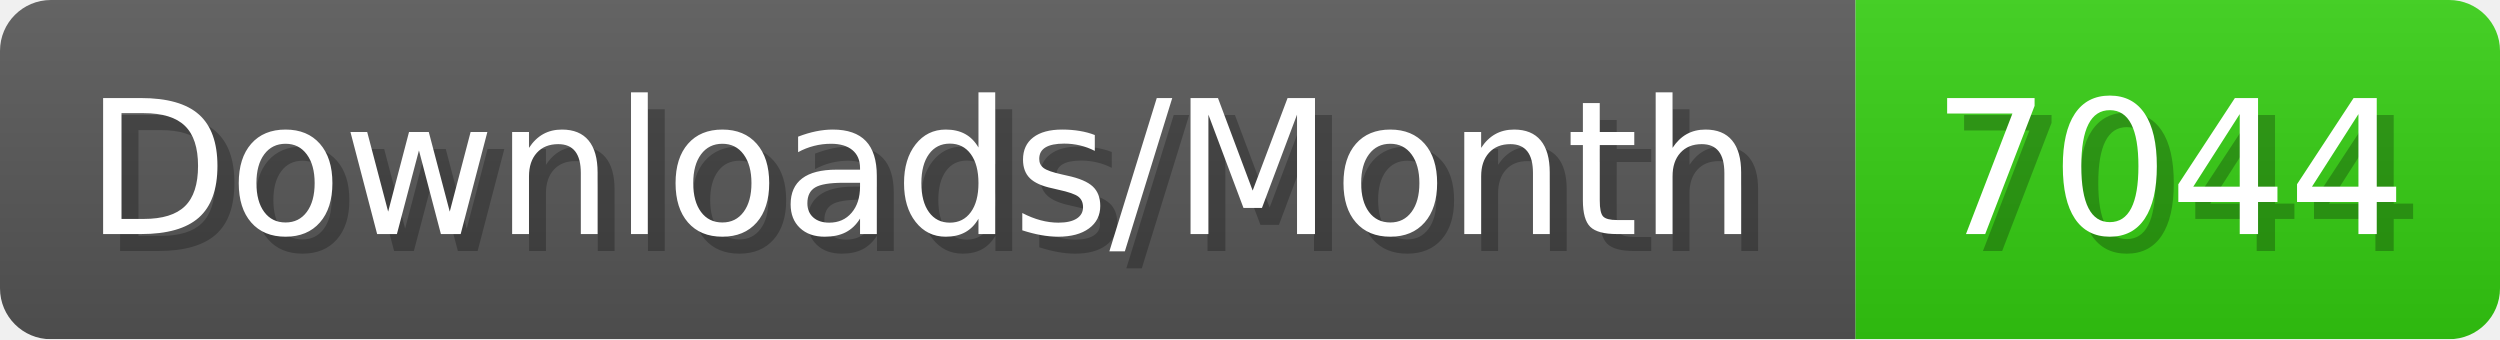
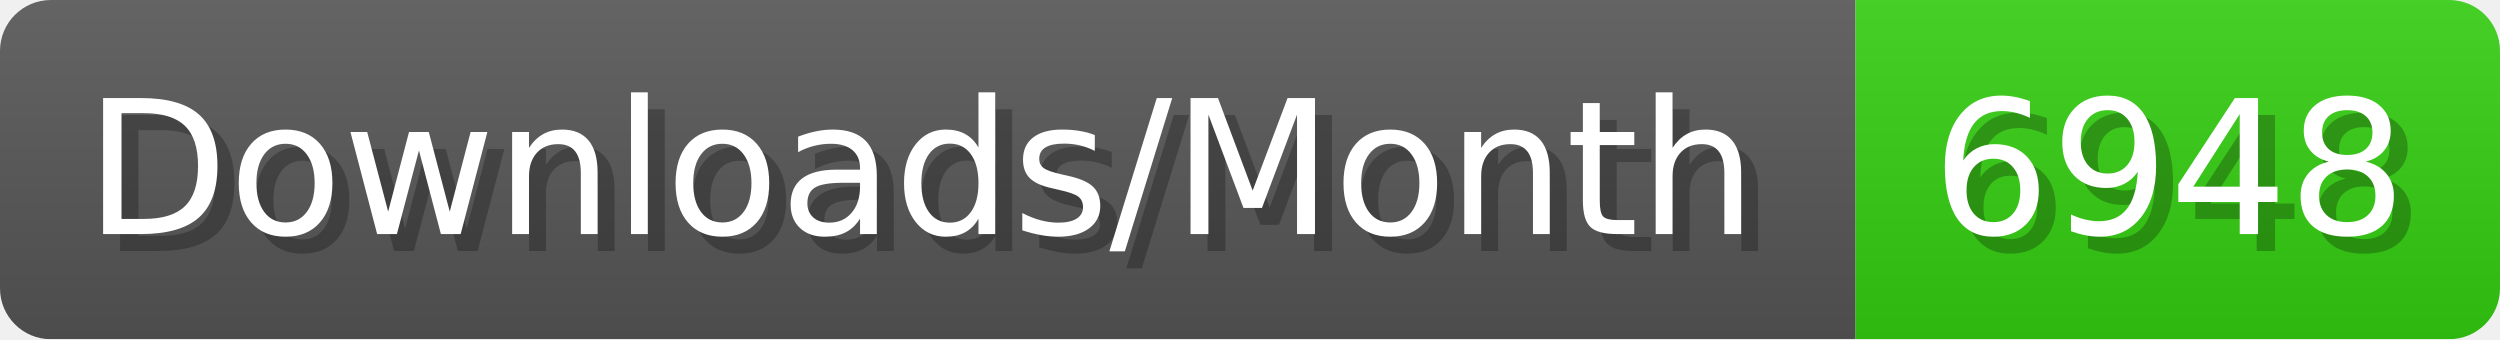
- <svg xmlns="http://www.w3.org/2000/svg" width="147.4" height="20" viewBox="0 0 1474 200" role="img" aria-label="Downloads/Month: 7044">
+ <svg xmlns="http://www.w3.org/2000/svg" width="147.4" height="20" viewBox="0 0 1474 200" role="img" aria-label="Downloads/Month: 6948">
  <linearGradient id="YlXUI" x2="0" y2="100%">
    <stop offset="0" stop-opacity=".1" stop-color="#EEE" />
    <stop offset="1" stop-opacity=".1" />
  </linearGradient>
  <mask id="JHhop">
    <rect width="1474" height="200" rx="30" fill="#FFF" />
  </mask>
  <g mask="url(#JHhop)">
    <rect width="1094" height="200" fill="#555" />
    <rect width="380" height="200" fill="#3C1" x="1094" />
    <rect width="1474" height="200" fill="url(#YlXUI)" />
  </g>
  <g aria-hidden="true" fill="#fff" text-anchor="start" font-family="Verdana,DejaVu Sans,sans-serif" font-size="110">
    <text x="60" y="148" textLength="994" fill="#000" opacity="0.25">Downloads/Month</text>
    <text x="50" y="138" textLength="994">Downloads/Month</text>
-     <text x="1149" y="148" textLength="280" fill="#000" opacity="0.25">7044</text>
-     <text x="1139" y="138" textLength="280">7044</text>
+     <text x="1149" y="148" textLength="280" fill="#000" opacity="0.25">6948</text>
+     <text x="1139" y="138" textLength="280">6948</text>
  </g>
</svg>
